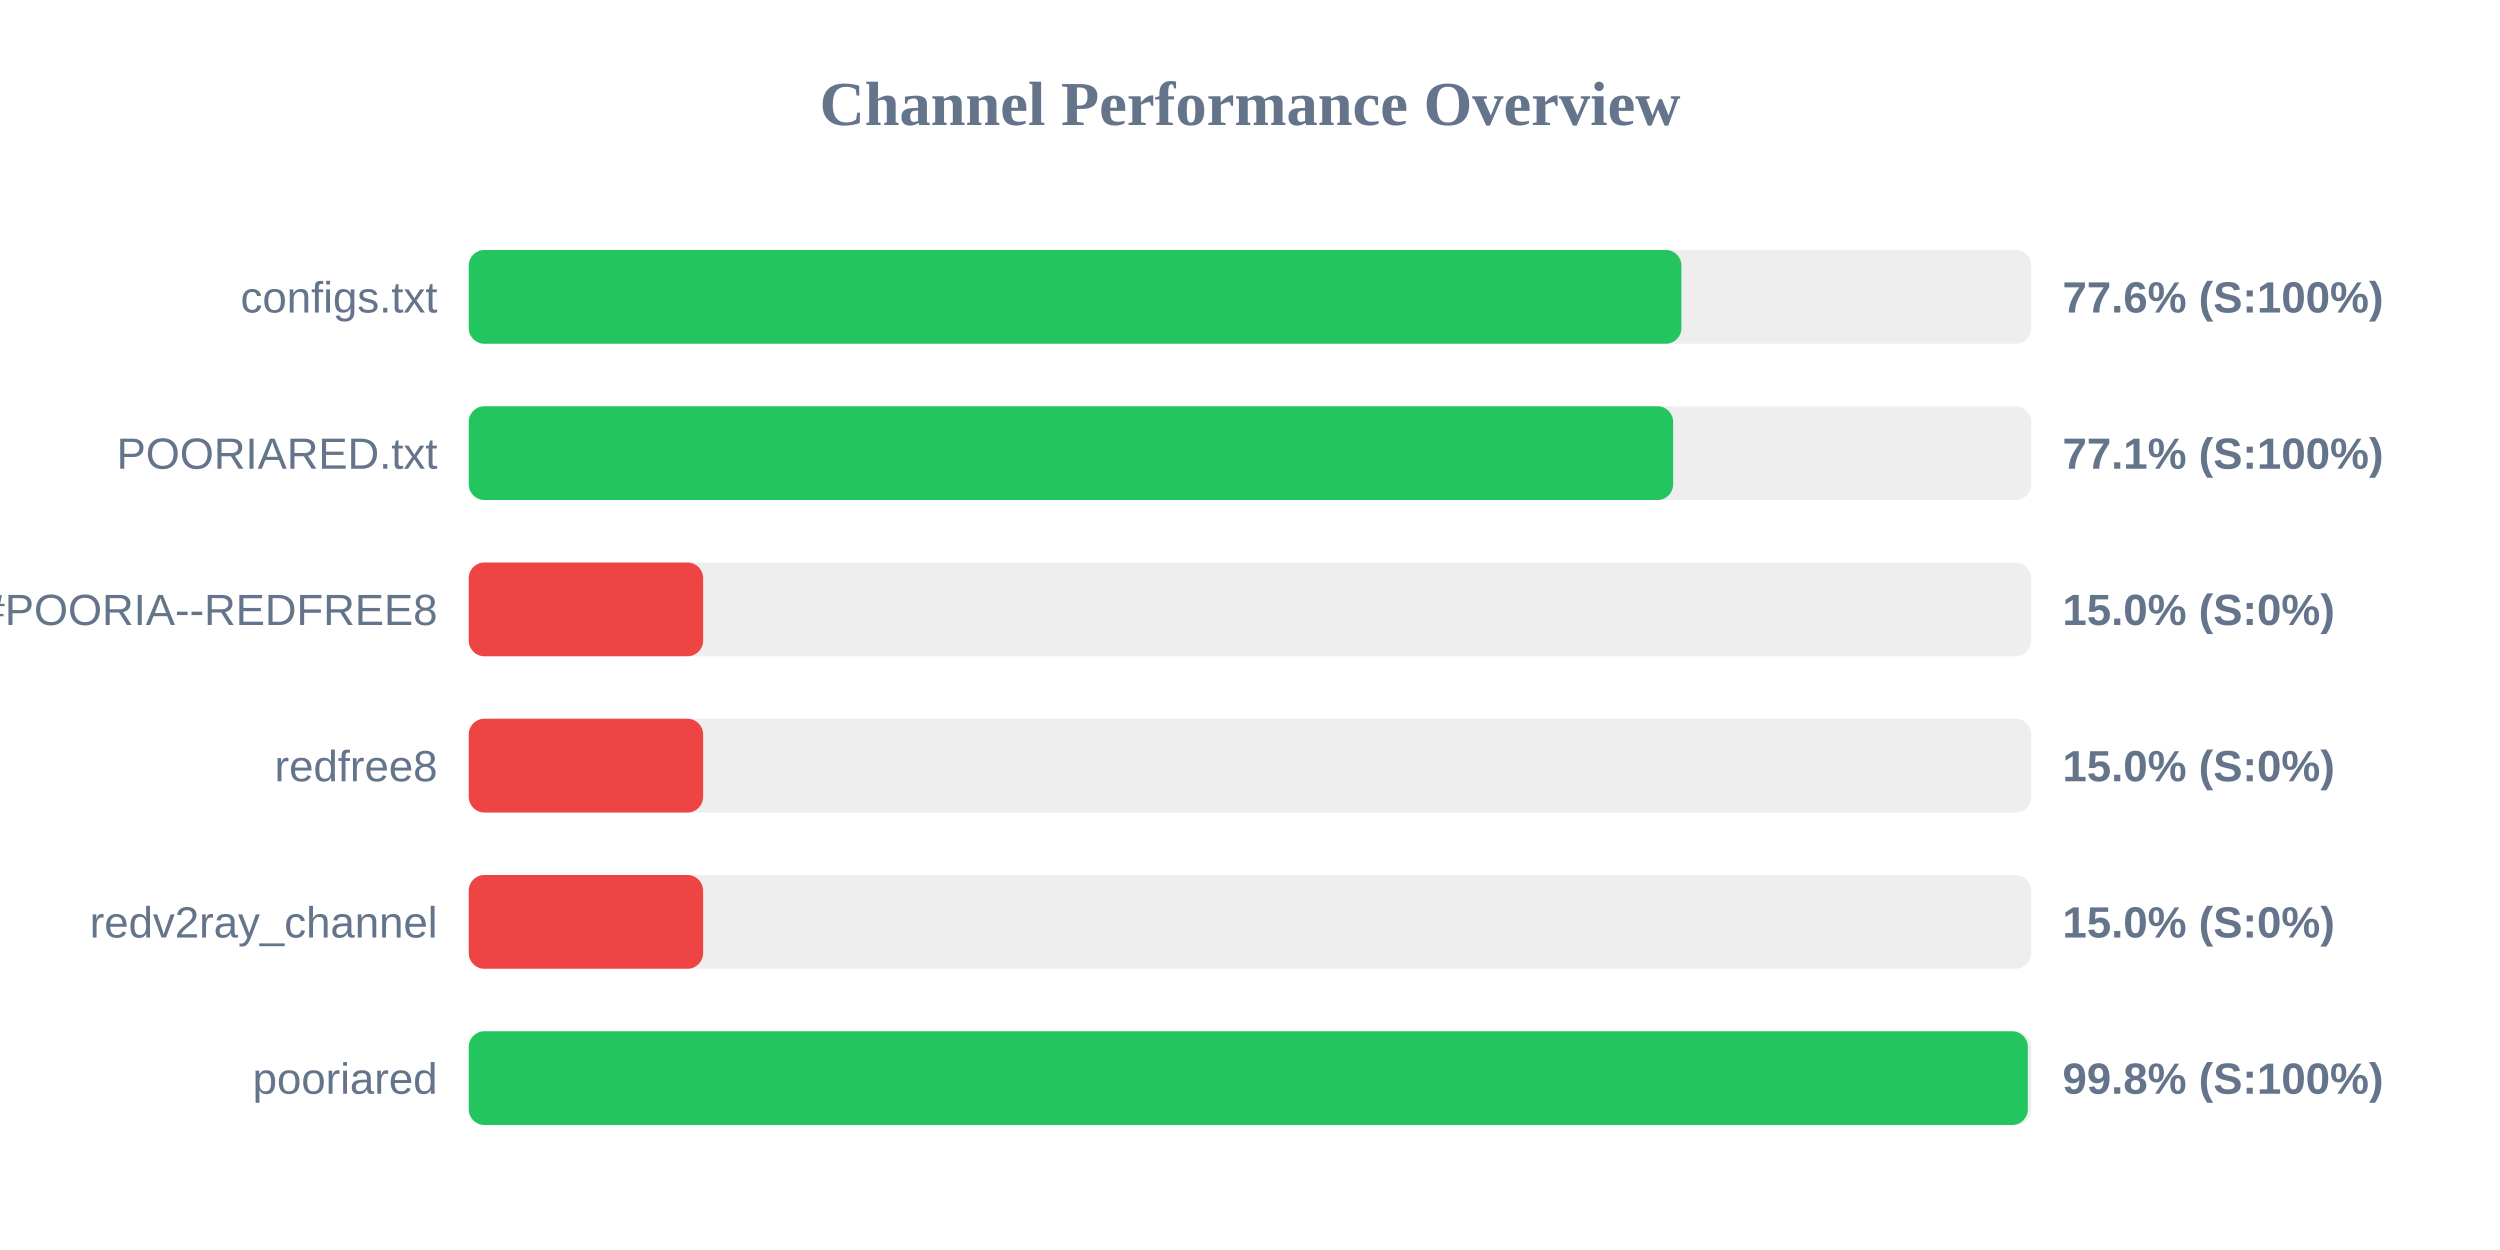
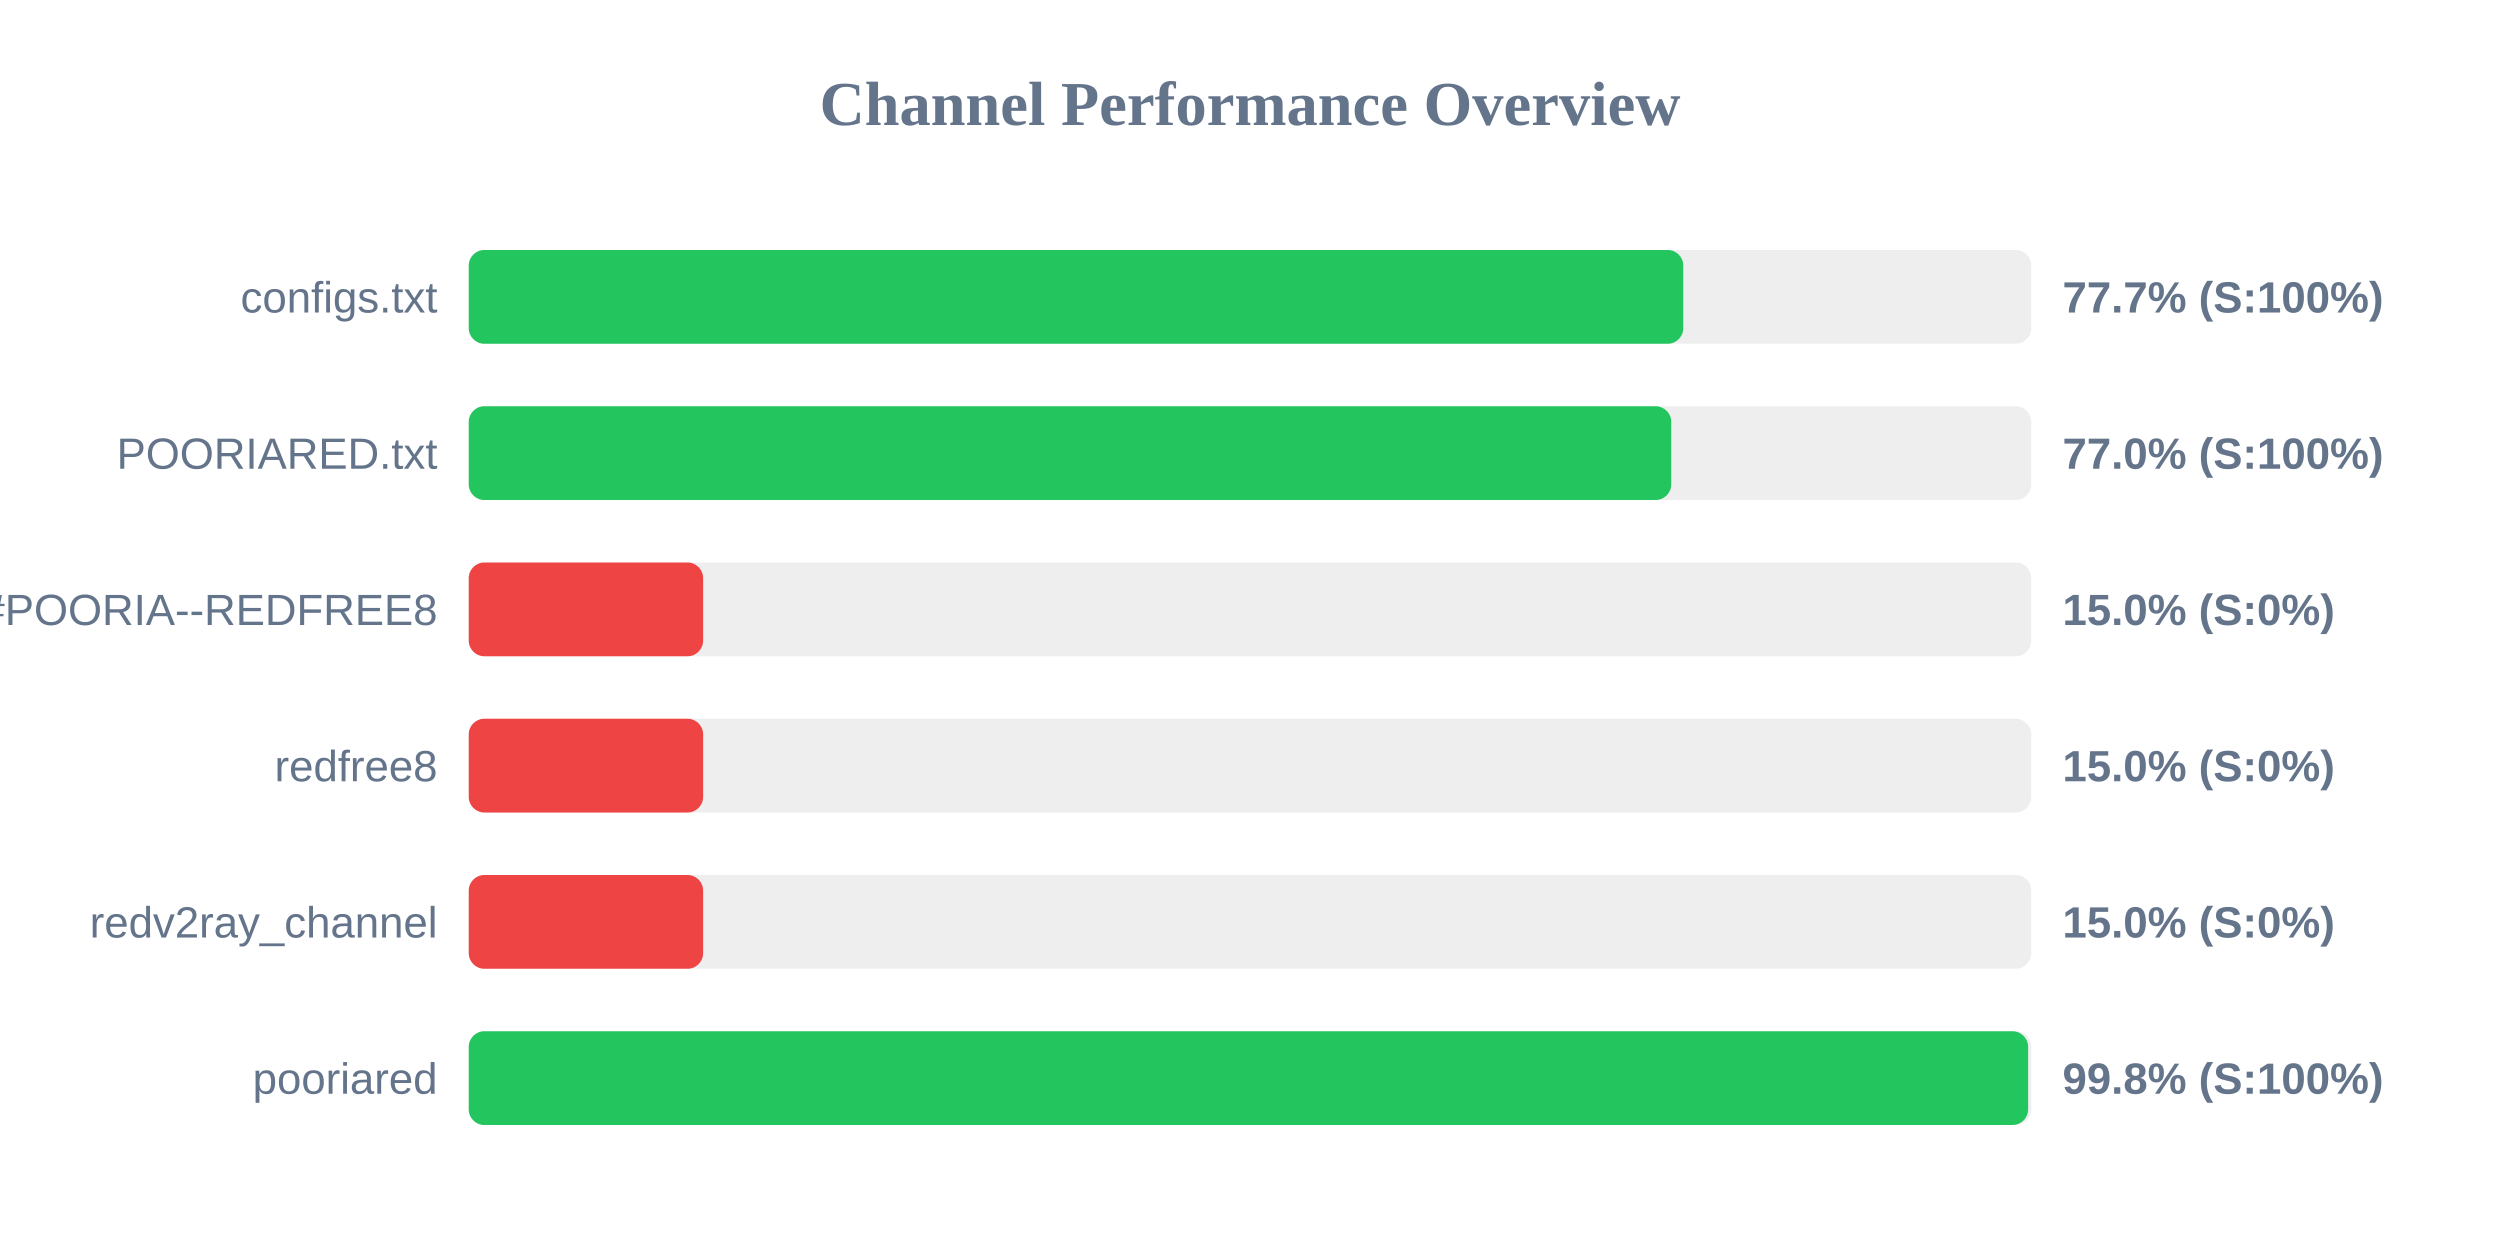
<svg xmlns="http://www.w3.org/2000/svg" width="800" height="400" version="1.1">
  <style>
        .row { font: 14px Arial; fill: #64748b; }
        .score { font: bold 14px Arial; fill: #64748b; }
    </style>
  <text x="400" y="40" text-anchor="middle" font-size="20px" font-weight="bold" fill="#64748b">Channel Performance Overview</text>
  <rect x="150" y="80" width="500" height="30" fill="#eee" rx="5" />
-   <rect x="150" y="80" width="388.05" height="30" fill="#22c55e" rx="5" />
+   <rect x="150" y="80" width="388.65" height="30" fill="#22c55e" rx="5" />
  <text x="140" y="100" text-anchor="end" class="row">configs.txt</text>
-   <text x="660" y="100" text-anchor="start" class="score">77.6% (S:100%)</text>
+   <text x="660" y="100" text-anchor="start" class="score">77.7% (S:100%)</text>
  <rect x="150" y="130" width="500" height="30" fill="#eee" rx="5" />
-   <rect x="150" y="130" width="385.4" height="30" fill="#22c55e" rx="5" />
+   <rect x="150" y="130" width="384.8" height="30" fill="#22c55e" rx="5" />
  <text x="140" y="150" text-anchor="end" class="row">POORIARED.txt</text>
-   <text x="660" y="150" text-anchor="start" class="score">77.1% (S:100%)</text>
+   <text x="660" y="150" text-anchor="start" class="score">77.0% (S:100%)</text>
  <rect x="150" y="180" width="500" height="30" fill="#eee" rx="5" />
  <rect x="150" y="180" width="75.0" height="30" fill="#ef4444" rx="5" />
  <text x="140" y="200" text-anchor="end" class="row">POORIA--REDFREE8.txt#POORIA--REDFREE8</text>
  <text x="660" y="200" text-anchor="start" class="score">15.0% (S:0%)</text>
  <rect x="150" y="230" width="500" height="30" fill="#eee" rx="5" />
  <rect x="150" y="230" width="75.0" height="30" fill="#ef4444" rx="5" />
  <text x="140" y="250" text-anchor="end" class="row">redfree8</text>
  <text x="660" y="250" text-anchor="start" class="score">15.0% (S:0%)</text>
  <rect x="150" y="280" width="500" height="30" fill="#eee" rx="5" />
  <rect x="150" y="280" width="75.0" height="30" fill="#ef4444" rx="5" />
  <text x="140" y="300" text-anchor="end" class="row">redv2ray_channel</text>
  <text x="660" y="300" text-anchor="start" class="score">15.0% (S:0%)</text>
  <rect x="150" y="330" width="500" height="30" fill="#eee" rx="5" />
-   <rect x="150" y="330" width="498.9" height="30" fill="#22c55e" rx="5" />
+   <rect x="150" y="330" width="499.0" height="30" fill="#22c55e" rx="5" />
  <text x="140" y="350" text-anchor="end" class="row">pooriared</text>
  <text x="660" y="350" text-anchor="start" class="score">99.8% (S:100%)</text>
</svg>
